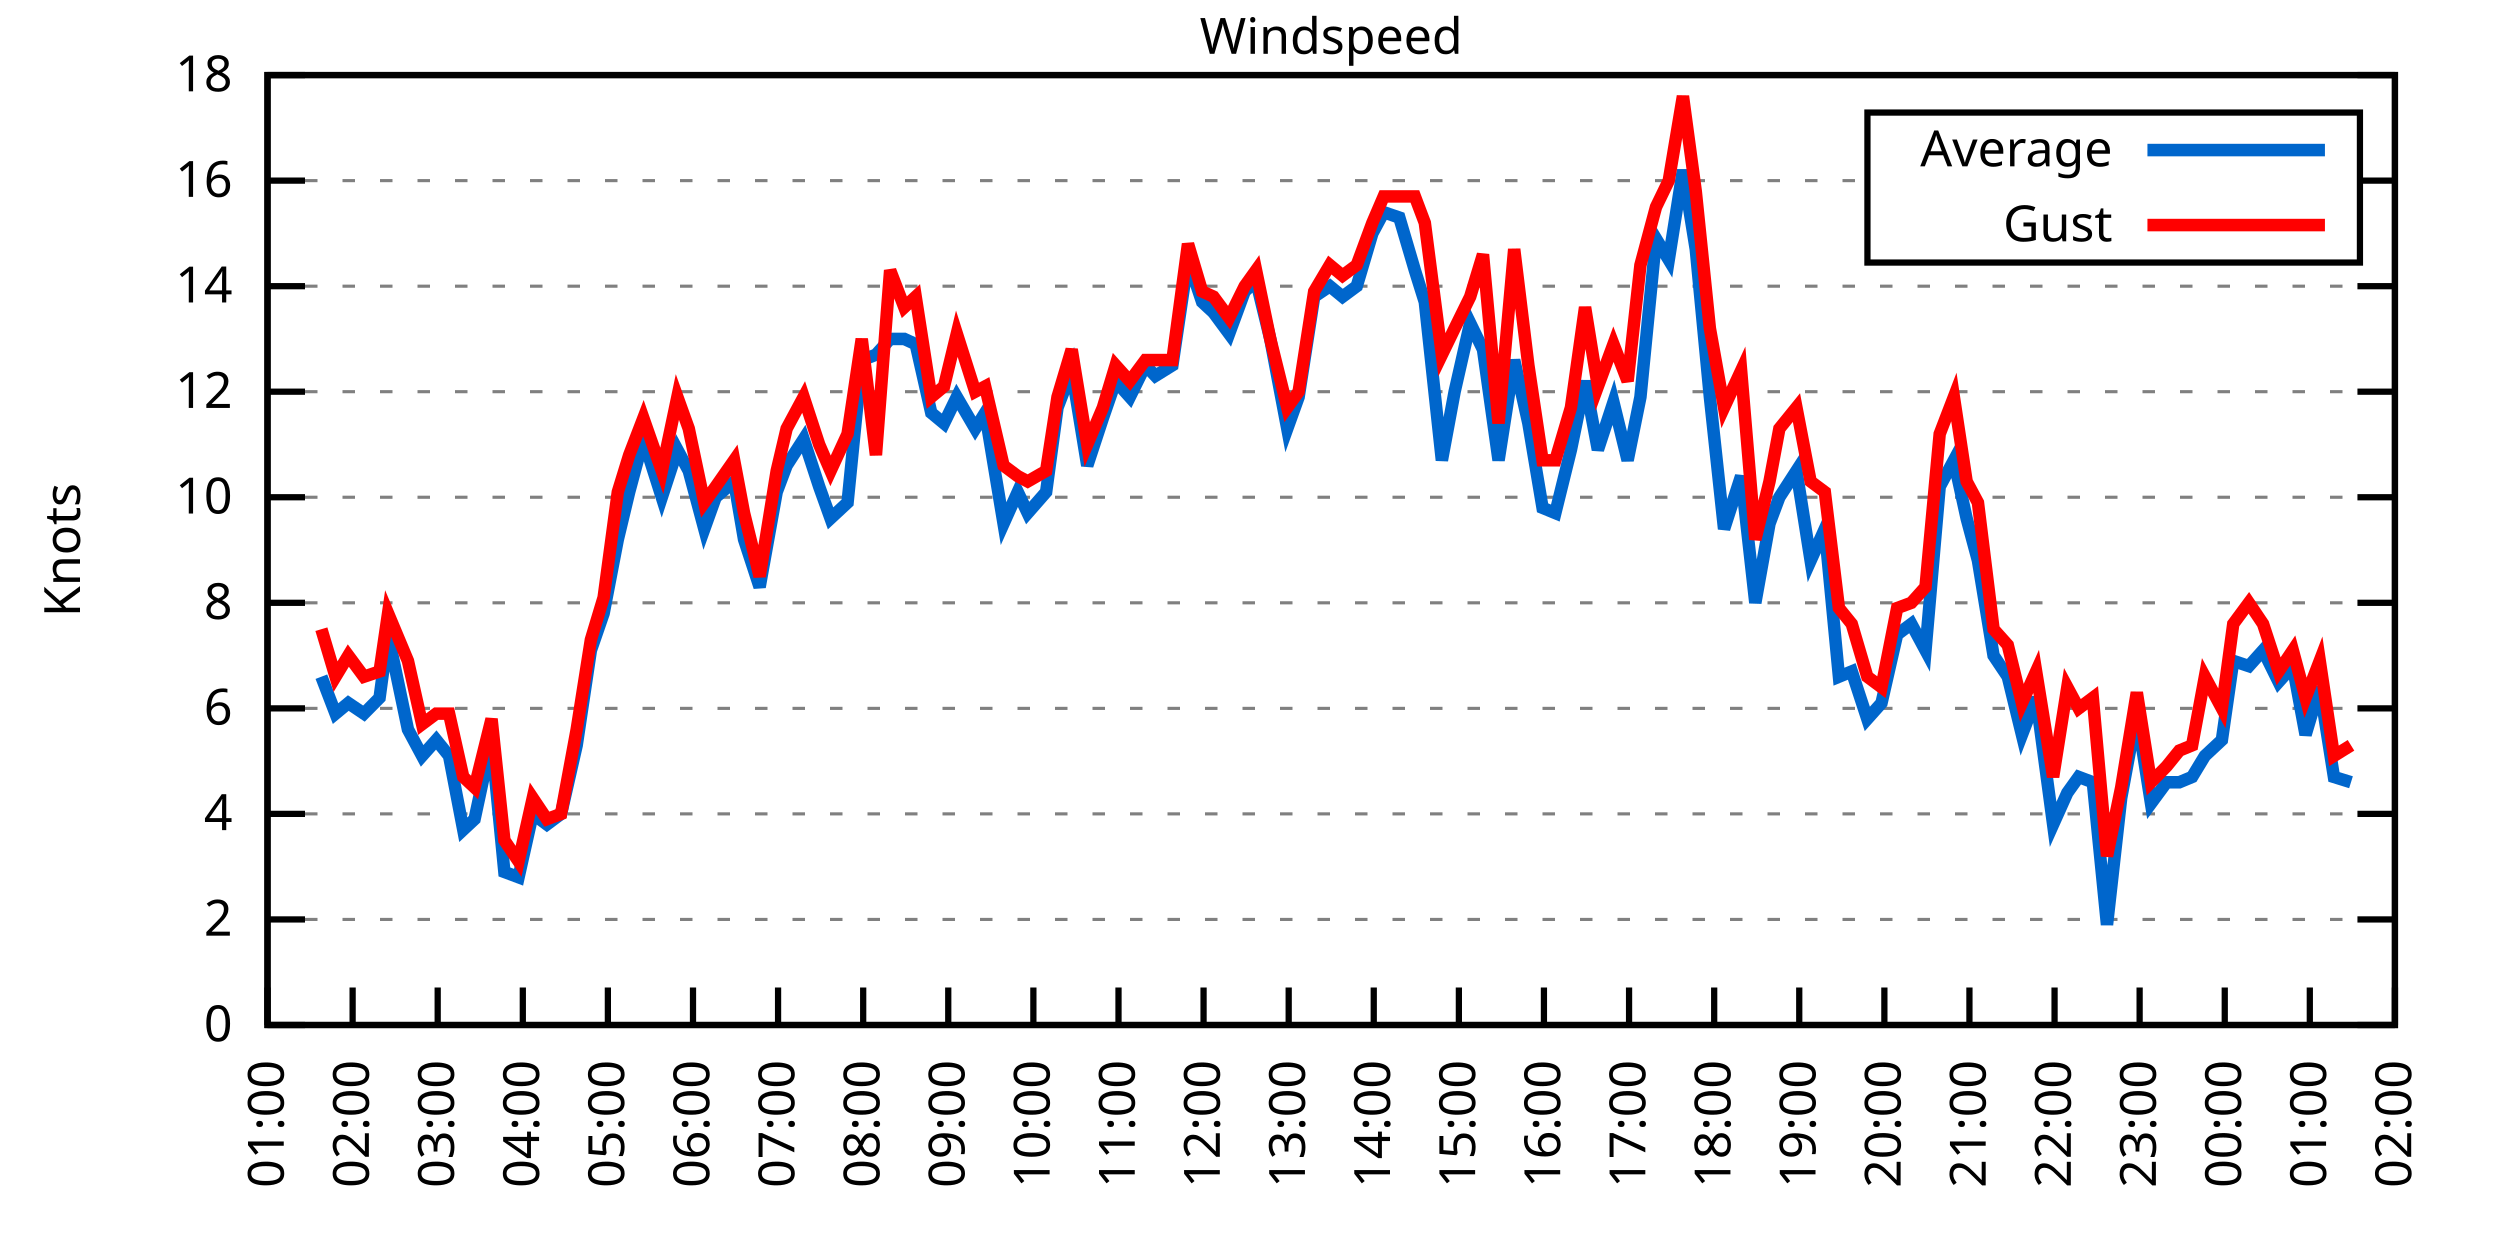
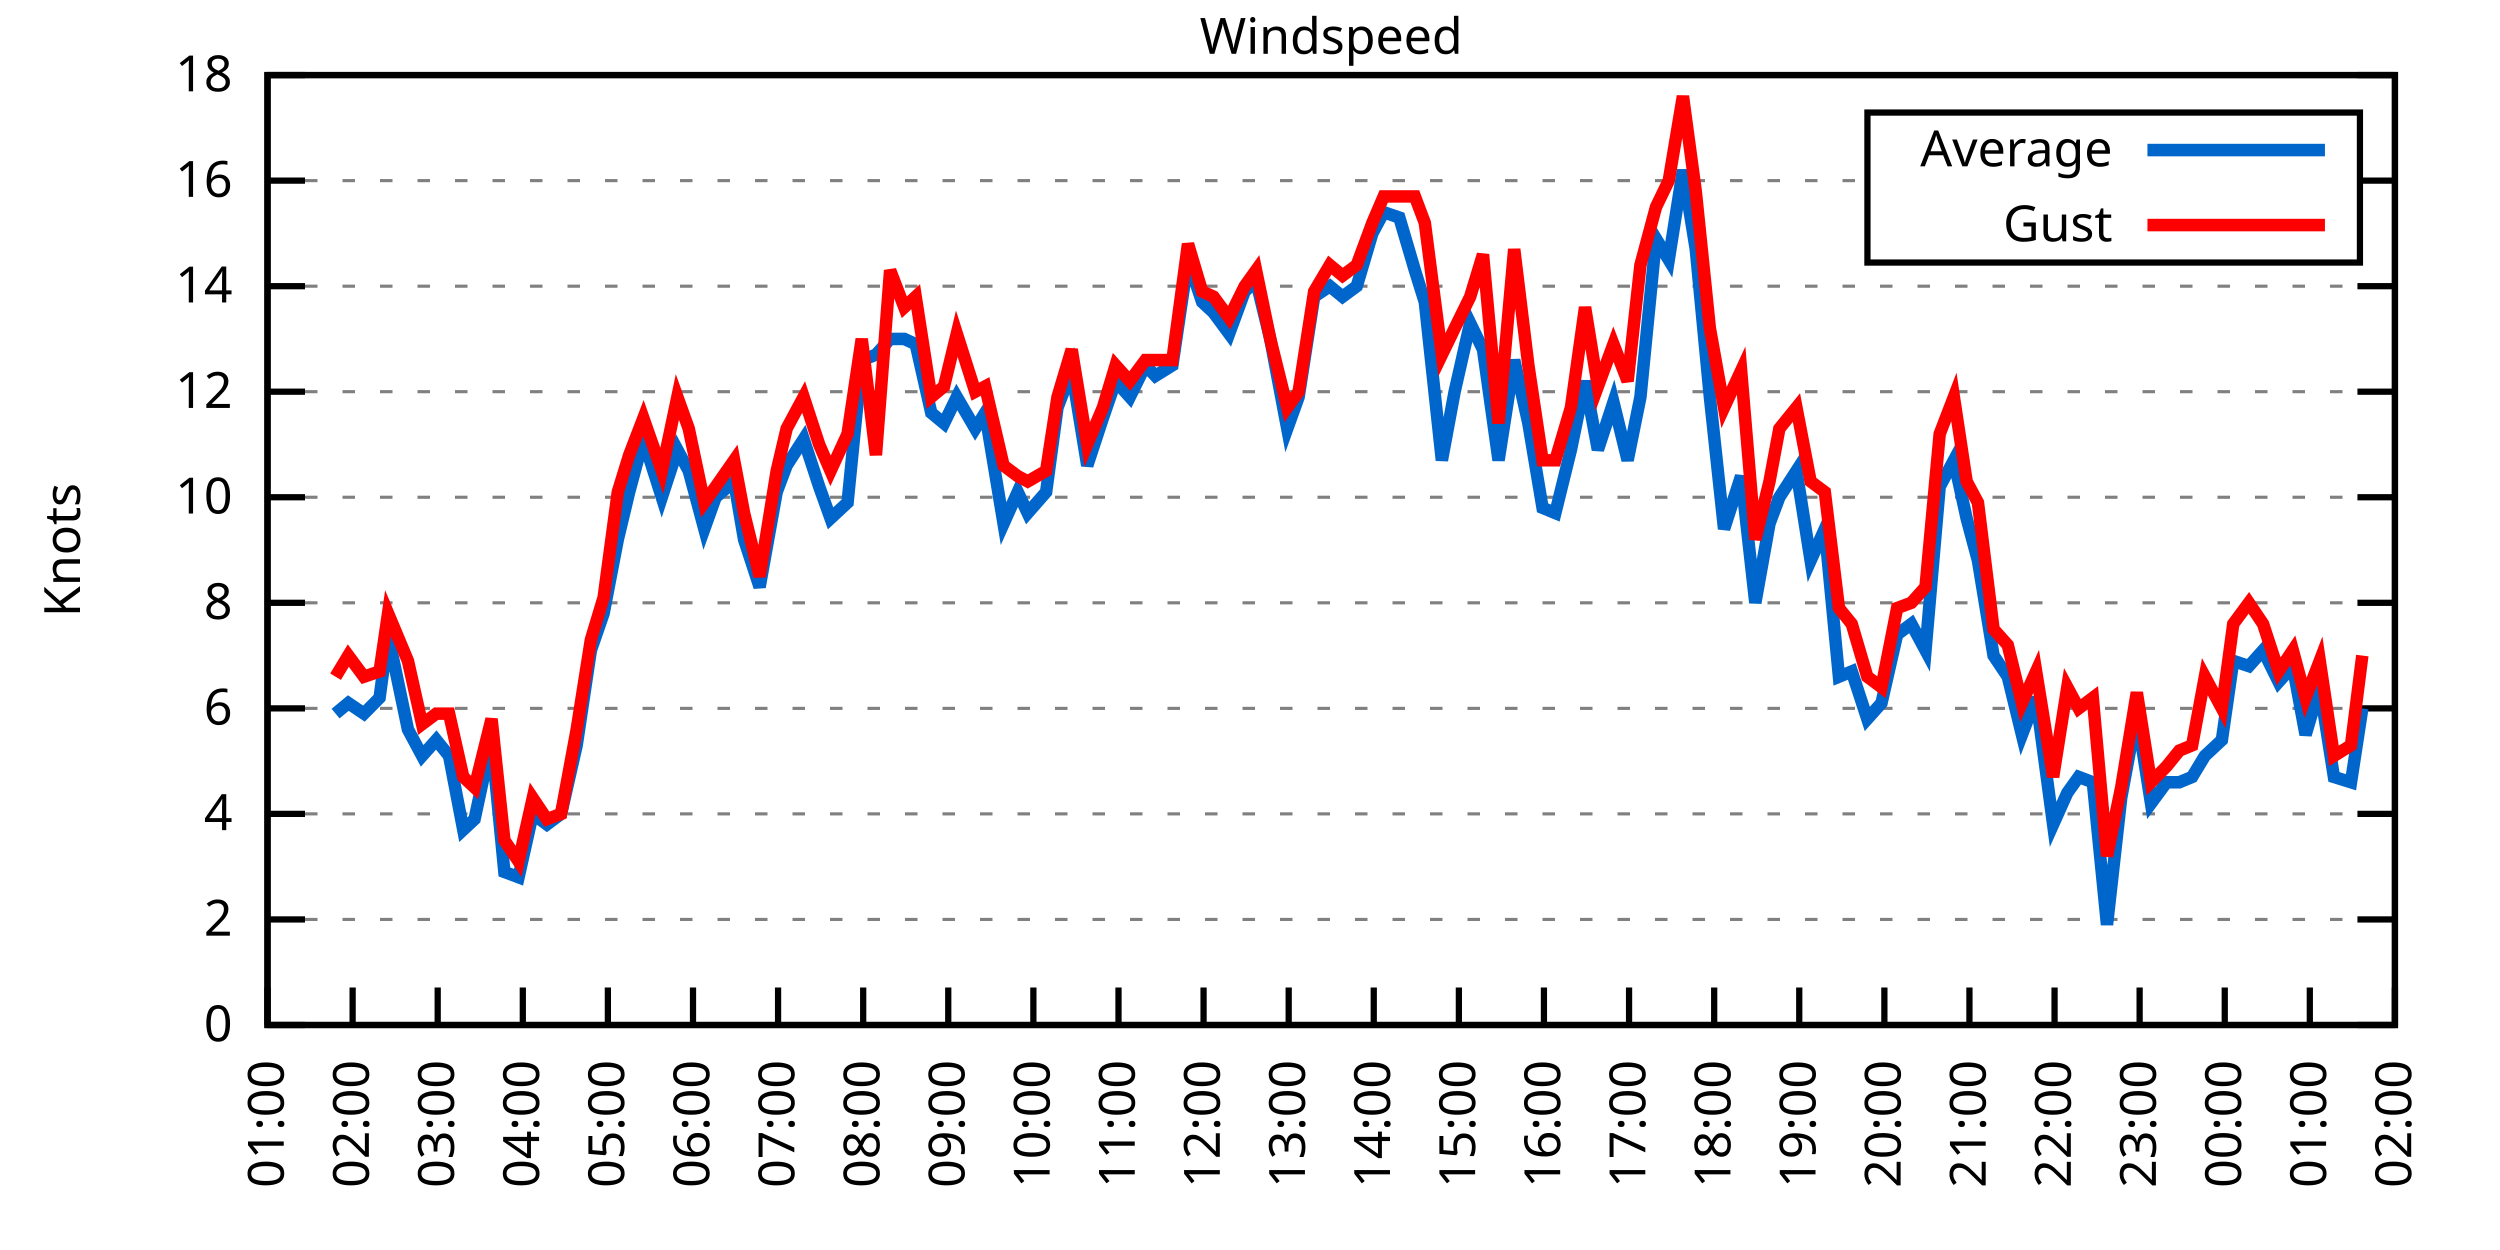
<svg xmlns="http://www.w3.org/2000/svg" xmlns:xlink="http://www.w3.org/1999/xlink" width="400" height="200" viewBox="0 0 400 200">
  <g id="gnuplot_canvas">
    <rect x="0" y="0" width="400" height="200" fill="none" />
    <defs>
      <circle id="gpDot" r="0.5" stroke-width="0.5" stroke="currentColor" />
      <path id="gpPt0" stroke-width="0.333" stroke="currentColor" d="M-1,0 h2 M0,-1 v2" />
      <path id="gpPt1" stroke-width="0.333" stroke="currentColor" d="M-1,-1 L1,1 M1,-1 L-1,1" />
      <path id="gpPt2" stroke-width="0.333" stroke="currentColor" d="M-1,0 L1,0 M0,-1 L0,1 M-1,-1 L1,1 M-1,1 L1,-1" />
      <rect id="gpPt3" stroke-width="0.333" stroke="currentColor" x="-1" y="-1" width="2" height="2" />
      <rect id="gpPt4" stroke-width="0.333" stroke="currentColor" fill="currentColor" x="-1" y="-1" width="2" height="2" />
      <circle id="gpPt5" stroke-width="0.333" stroke="currentColor" cx="0" cy="0" r="1" />
      <use xlink:href="#gpPt5" id="gpPt6" fill="currentColor" stroke="none" />
      <path id="gpPt7" stroke-width="0.333" stroke="currentColor" d="M0,-1.33 L-1.33,0.67 L1.33,0.67 z" />
      <use xlink:href="#gpPt7" id="gpPt8" fill="currentColor" stroke="none" />
      <use xlink:href="#gpPt7" id="gpPt9" stroke="currentColor" transform="rotate(180)" />
      <use xlink:href="#gpPt9" id="gpPt10" fill="currentColor" stroke="none" />
      <use xlink:href="#gpPt3" id="gpPt11" stroke="currentColor" transform="rotate(45)" />
      <use xlink:href="#gpPt11" id="gpPt12" fill="currentColor" stroke="none" />
      <path id="gpPt13" stroke-width="0.333" stroke="currentColor" d="M0,1.330 L1.265,0.411 L0.782,-1.067 L-0.782,-1.076 L-1.265,0.411 z" />
      <use xlink:href="#gpPt13" id="gpPt14" fill="currentColor" stroke="none" />
      <filter id="textbox" filterUnits="objectBoundingBox" x="0" y="0" height="1" width="1">
        <feFlood flood-color="white" flood-opacity="1" result="bgnd" />
        <feComposite in="SourceGraphic" in2="bgnd" operator="atop" />
      </filter>
      <filter id="greybox" filterUnits="objectBoundingBox" x="0" y="0" height="1" width="1">
        <feFlood flood-color="lightgrey" flood-opacity="1" result="grey" />
        <feComposite in="SourceGraphic" in2="grey" operator="atop" />
      </filter>
    </defs>
    <g fill="none" color="white" stroke="currentColor" stroke-width="1.00" stroke-linecap="butt" stroke-linejoin="miter">
</g>
    <g fill="none" color="black" stroke="currentColor" stroke-width="1.00" stroke-linecap="butt" stroke-linejoin="miter">
      <g stroke="none" shape-rendering="crispEdges">
        <polygon fill="rgb(255, 255, 255)" points="42.80,164.00 383.18,164.00 383.18,12.02 42.80,12.02 " />
      </g>
    </g>
    <g fill="none" color="black" stroke="currentColor" stroke-width="1.00" stroke-linecap="butt" stroke-linejoin="miter">
</g>
    <g fill="none" color="black" stroke="black" stroke-width="0.50" stroke-linecap="butt" stroke-linejoin="miter">
</g>
    <g fill="none" color="gray" stroke="currentColor" stroke-width="0.50" stroke-linecap="butt" stroke-linejoin="miter">
      <path stroke="gray" stroke-dasharray="2,4" class="gridline" d="M42.80,164.00 L383.19,164.00  " />
    </g>
    <g fill="none" color="gray" stroke="gray" stroke-width="1.00" stroke-linecap="butt" stroke-linejoin="miter">
</g>
    <g fill="none" color="black" stroke="currentColor" stroke-width="1.00" stroke-linecap="butt" stroke-linejoin="miter">
      <path stroke="black" d="M42.80,164.00 L48.80,164.00 M383.19,164.00 L377.19,164.00  " />
      <g transform="translate(37.20,166.60)" stroke="none" fill="black" font-family="Sans" font-size="8.00" text-anchor="end">
        <text>
          <tspan font-family="Sans"> 0</tspan>
        </text>
      </g>
    </g>
    <g fill="none" color="black" stroke="currentColor" stroke-width="1.00" stroke-linecap="butt" stroke-linejoin="miter">
</g>
    <g fill="none" color="black" stroke="black" stroke-width="0.50" stroke-linecap="butt" stroke-linejoin="miter">
</g>
    <g fill="none" color="gray" stroke="currentColor" stroke-width="0.50" stroke-linecap="butt" stroke-linejoin="miter">
      <path stroke="gray" stroke-dasharray="2,4" class="gridline" d="M42.80,147.11 L383.19,147.11  " />
    </g>
    <g fill="none" color="gray" stroke="gray" stroke-width="1.00" stroke-linecap="butt" stroke-linejoin="miter">
</g>
    <g fill="none" color="black" stroke="currentColor" stroke-width="1.00" stroke-linecap="butt" stroke-linejoin="miter">
      <path stroke="black" d="M42.80,147.11 L48.80,147.11 M383.19,147.11 L377.19,147.11  " />
      <g transform="translate(37.20,149.71)" stroke="none" fill="black" font-family="Sans" font-size="8.00" text-anchor="end">
        <text>
          <tspan font-family="Sans"> 2</tspan>
        </text>
      </g>
    </g>
    <g fill="none" color="black" stroke="currentColor" stroke-width="1.00" stroke-linecap="butt" stroke-linejoin="miter">
</g>
    <g fill="none" color="black" stroke="black" stroke-width="0.50" stroke-linecap="butt" stroke-linejoin="miter">
</g>
    <g fill="none" color="gray" stroke="currentColor" stroke-width="0.50" stroke-linecap="butt" stroke-linejoin="miter">
      <path stroke="gray" stroke-dasharray="2,4" class="gridline" d="M42.80,130.22 L383.19,130.22  " />
    </g>
    <g fill="none" color="gray" stroke="gray" stroke-width="1.00" stroke-linecap="butt" stroke-linejoin="miter">
</g>
    <g fill="none" color="black" stroke="currentColor" stroke-width="1.00" stroke-linecap="butt" stroke-linejoin="miter">
      <path stroke="black" d="M42.80,130.22 L48.80,130.22 M383.19,130.22 L377.19,130.22  " />
      <g transform="translate(37.20,132.82)" stroke="none" fill="black" font-family="Sans" font-size="8.00" text-anchor="end">
        <text>
          <tspan font-family="Sans"> 4</tspan>
        </text>
      </g>
    </g>
    <g fill="none" color="black" stroke="currentColor" stroke-width="1.00" stroke-linecap="butt" stroke-linejoin="miter">
</g>
    <g fill="none" color="black" stroke="black" stroke-width="0.50" stroke-linecap="butt" stroke-linejoin="miter">
</g>
    <g fill="none" color="gray" stroke="currentColor" stroke-width="0.50" stroke-linecap="butt" stroke-linejoin="miter">
      <path stroke="gray" stroke-dasharray="2,4" class="gridline" d="M42.80,113.34 L383.19,113.34  " />
    </g>
    <g fill="none" color="gray" stroke="gray" stroke-width="1.00" stroke-linecap="butt" stroke-linejoin="miter">
</g>
    <g fill="none" color="black" stroke="currentColor" stroke-width="1.00" stroke-linecap="butt" stroke-linejoin="miter">
      <path stroke="black" d="M42.80,113.34 L48.80,113.34 M383.19,113.34 L377.19,113.34  " />
      <g transform="translate(37.20,115.94)" stroke="none" fill="black" font-family="Sans" font-size="8.00" text-anchor="end">
        <text>
          <tspan font-family="Sans"> 6</tspan>
        </text>
      </g>
    </g>
    <g fill="none" color="black" stroke="currentColor" stroke-width="1.00" stroke-linecap="butt" stroke-linejoin="miter">
</g>
    <g fill="none" color="black" stroke="black" stroke-width="0.50" stroke-linecap="butt" stroke-linejoin="miter">
</g>
    <g fill="none" color="gray" stroke="currentColor" stroke-width="0.50" stroke-linecap="butt" stroke-linejoin="miter">
      <path stroke="gray" stroke-dasharray="2,4" class="gridline" d="M42.80,96.45 L383.19,96.45  " />
    </g>
    <g fill="none" color="gray" stroke="gray" stroke-width="1.00" stroke-linecap="butt" stroke-linejoin="miter">
</g>
    <g fill="none" color="black" stroke="currentColor" stroke-width="1.00" stroke-linecap="butt" stroke-linejoin="miter">
      <path stroke="black" d="M42.80,96.45 L48.80,96.45 M383.19,96.45 L377.19,96.45  " />
      <g transform="translate(37.20,99.05)" stroke="none" fill="black" font-family="Sans" font-size="8.00" text-anchor="end">
        <text>
          <tspan font-family="Sans"> 8</tspan>
        </text>
      </g>
    </g>
    <g fill="none" color="black" stroke="currentColor" stroke-width="1.00" stroke-linecap="butt" stroke-linejoin="miter">
</g>
    <g fill="none" color="black" stroke="black" stroke-width="0.50" stroke-linecap="butt" stroke-linejoin="miter">
</g>
    <g fill="none" color="gray" stroke="currentColor" stroke-width="0.50" stroke-linecap="butt" stroke-linejoin="miter">
      <path stroke="gray" stroke-dasharray="2,4" class="gridline" d="M42.80,79.56 L383.19,79.56  " />
    </g>
    <g fill="none" color="gray" stroke="gray" stroke-width="1.00" stroke-linecap="butt" stroke-linejoin="miter">
</g>
    <g fill="none" color="black" stroke="currentColor" stroke-width="1.00" stroke-linecap="butt" stroke-linejoin="miter">
      <path stroke="black" d="M42.80,79.56 L48.80,79.56 M383.19,79.56 L377.19,79.56  " />
      <g transform="translate(37.20,82.16)" stroke="none" fill="black" font-family="Sans" font-size="8.00" text-anchor="end">
        <text>
          <tspan font-family="Sans"> 10</tspan>
        </text>
      </g>
    </g>
    <g fill="none" color="black" stroke="currentColor" stroke-width="1.00" stroke-linecap="butt" stroke-linejoin="miter">
</g>
    <g fill="none" color="black" stroke="black" stroke-width="0.50" stroke-linecap="butt" stroke-linejoin="miter">
</g>
    <g fill="none" color="gray" stroke="currentColor" stroke-width="0.50" stroke-linecap="butt" stroke-linejoin="miter">
      <path stroke="gray" stroke-dasharray="2,4" class="gridline" d="M42.80,62.67 L383.19,62.67  " />
    </g>
    <g fill="none" color="gray" stroke="gray" stroke-width="1.00" stroke-linecap="butt" stroke-linejoin="miter">
</g>
    <g fill="none" color="black" stroke="currentColor" stroke-width="1.00" stroke-linecap="butt" stroke-linejoin="miter">
      <path stroke="black" d="M42.80,62.67 L48.80,62.67 M383.19,62.67 L377.19,62.67  " />
      <g transform="translate(37.20,65.27)" stroke="none" fill="black" font-family="Sans" font-size="8.00" text-anchor="end">
        <text>
          <tspan font-family="Sans"> 12</tspan>
        </text>
      </g>
    </g>
    <g fill="none" color="black" stroke="currentColor" stroke-width="1.00" stroke-linecap="butt" stroke-linejoin="miter">
</g>
    <g fill="none" color="black" stroke="black" stroke-width="0.50" stroke-linecap="butt" stroke-linejoin="miter">
</g>
    <g fill="none" color="gray" stroke="currentColor" stroke-width="0.50" stroke-linecap="butt" stroke-linejoin="miter">
      <path stroke="gray" stroke-dasharray="2,4" class="gridline" d="M42.80,45.79 L383.19,45.79  " />
    </g>
    <g fill="none" color="gray" stroke="gray" stroke-width="1.00" stroke-linecap="butt" stroke-linejoin="miter">
</g>
    <g fill="none" color="black" stroke="currentColor" stroke-width="1.00" stroke-linecap="butt" stroke-linejoin="miter">
      <path stroke="black" d="M42.80,45.79 L48.80,45.79 M383.19,45.79 L377.19,45.79  " />
      <g transform="translate(37.20,48.39)" stroke="none" fill="black" font-family="Sans" font-size="8.00" text-anchor="end">
        <text>
          <tspan font-family="Sans"> 14</tspan>
        </text>
      </g>
    </g>
    <g fill="none" color="black" stroke="currentColor" stroke-width="1.00" stroke-linecap="butt" stroke-linejoin="miter">
</g>
    <g fill="none" color="black" stroke="black" stroke-width="0.50" stroke-linecap="butt" stroke-linejoin="miter">
</g>
    <g fill="none" color="gray" stroke="currentColor" stroke-width="0.50" stroke-linecap="butt" stroke-linejoin="miter">
      <path stroke="gray" stroke-dasharray="2,4" class="gridline" d="M42.80,28.90 L298.79,28.90 M377.59,28.90 L383.19,28.90  " />
    </g>
    <g fill="none" color="gray" stroke="gray" stroke-width="1.00" stroke-linecap="butt" stroke-linejoin="miter">
</g>
    <g fill="none" color="black" stroke="currentColor" stroke-width="1.00" stroke-linecap="butt" stroke-linejoin="miter">
      <path stroke="black" d="M42.80,28.90 L48.80,28.90 M383.19,28.90 L377.19,28.90  " />
      <g transform="translate(37.20,31.50)" stroke="none" fill="black" font-family="Sans" font-size="8.00" text-anchor="end">
        <text>
          <tspan font-family="Sans"> 16</tspan>
        </text>
      </g>
    </g>
    <g fill="none" color="black" stroke="currentColor" stroke-width="1.00" stroke-linecap="butt" stroke-linejoin="miter">
</g>
    <g fill="none" color="black" stroke="black" stroke-width="0.50" stroke-linecap="butt" stroke-linejoin="miter">
</g>
    <g fill="none" color="gray" stroke="currentColor" stroke-width="0.50" stroke-linecap="butt" stroke-linejoin="miter">
      <path stroke="gray" stroke-dasharray="2,4" class="gridline" d="M42.80,12.01 L383.19,12.01  " />
    </g>
    <g fill="none" color="gray" stroke="gray" stroke-width="1.00" stroke-linecap="butt" stroke-linejoin="miter">
</g>
    <g fill="none" color="black" stroke="currentColor" stroke-width="1.00" stroke-linecap="butt" stroke-linejoin="miter">
      <path stroke="black" d="M42.80,12.01 L48.80,12.01 M383.19,12.01 L377.19,12.01  " />
      <g transform="translate(37.20,14.61)" stroke="none" fill="black" font-family="Sans" font-size="8.00" text-anchor="end">
        <text>
          <tspan font-family="Sans"> 18</tspan>
        </text>
      </g>
    </g>
    <g fill="none" color="black" stroke="currentColor" stroke-width="1.00" stroke-linecap="butt" stroke-linejoin="miter">
      <path stroke="black" d="M42.80,164.00 L42.80,158.00  " />
      <g transform="translate(45.40,169.60) rotate(270.00)" stroke="none" fill="black" font-family="Sans" font-size="8.00" text-anchor="end">
        <text>
          <tspan font-family="Sans">01:00</tspan>
        </text>
      </g>
    </g>
    <g fill="none" color="black" stroke="currentColor" stroke-width="1.00" stroke-linecap="butt" stroke-linejoin="miter">
      <path stroke="black" d="M56.42,164.00 L56.42,158.00  " />
      <g transform="translate(59.02,169.60) rotate(270.00)" stroke="none" fill="black" font-family="Sans" font-size="8.00" text-anchor="end">
        <text>
          <tspan font-family="Sans">02:00</tspan>
        </text>
      </g>
    </g>
    <g fill="none" color="black" stroke="currentColor" stroke-width="1.00" stroke-linecap="butt" stroke-linejoin="miter">
      <path stroke="black" d="M70.03,164.00 L70.03,158.00  " />
      <g transform="translate(72.63,169.60) rotate(270.00)" stroke="none" fill="black" font-family="Sans" font-size="8.00" text-anchor="end">
        <text>
          <tspan font-family="Sans">03:00</tspan>
        </text>
      </g>
    </g>
    <g fill="none" color="black" stroke="currentColor" stroke-width="1.00" stroke-linecap="butt" stroke-linejoin="miter">
      <path stroke="black" d="M83.65,164.00 L83.65,158.00  " />
      <g transform="translate(86.25,169.60) rotate(270.00)" stroke="none" fill="black" font-family="Sans" font-size="8.00" text-anchor="end">
        <text>
          <tspan font-family="Sans">04:00</tspan>
        </text>
      </g>
    </g>
    <g fill="none" color="black" stroke="currentColor" stroke-width="1.00" stroke-linecap="butt" stroke-linejoin="miter">
      <path stroke="black" d="M97.26,164.00 L97.26,158.00  " />
      <g transform="translate(99.86,169.60) rotate(270.00)" stroke="none" fill="black" font-family="Sans" font-size="8.00" text-anchor="end">
        <text>
          <tspan font-family="Sans">05:00</tspan>
        </text>
      </g>
    </g>
    <g fill="none" color="black" stroke="currentColor" stroke-width="1.00" stroke-linecap="butt" stroke-linejoin="miter">
      <path stroke="black" d="M110.88,164.00 L110.88,158.00  " />
      <g transform="translate(113.48,169.60) rotate(270.00)" stroke="none" fill="black" font-family="Sans" font-size="8.00" text-anchor="end">
        <text>
          <tspan font-family="Sans">06:00</tspan>
        </text>
      </g>
    </g>
    <g fill="none" color="black" stroke="currentColor" stroke-width="1.00" stroke-linecap="butt" stroke-linejoin="miter">
      <path stroke="black" d="M124.49,164.00 L124.49,158.00  " />
      <g transform="translate(127.09,169.60) rotate(270.00)" stroke="none" fill="black" font-family="Sans" font-size="8.00" text-anchor="end">
        <text>
          <tspan font-family="Sans">07:00</tspan>
        </text>
      </g>
    </g>
    <g fill="none" color="black" stroke="currentColor" stroke-width="1.00" stroke-linecap="butt" stroke-linejoin="miter">
      <path stroke="black" d="M138.11,164.00 L138.11,158.00  " />
      <g transform="translate(140.71,169.60) rotate(270.00)" stroke="none" fill="black" font-family="Sans" font-size="8.00" text-anchor="end">
        <text>
          <tspan font-family="Sans">08:00</tspan>
        </text>
      </g>
    </g>
    <g fill="none" color="black" stroke="currentColor" stroke-width="1.00" stroke-linecap="butt" stroke-linejoin="miter">
      <path stroke="black" d="M151.72,164.00 L151.72,158.00  " />
      <g transform="translate(154.32,169.60) rotate(270.00)" stroke="none" fill="black" font-family="Sans" font-size="8.00" text-anchor="end">
        <text>
          <tspan font-family="Sans">09:00</tspan>
        </text>
      </g>
    </g>
    <g fill="none" color="black" stroke="currentColor" stroke-width="1.00" stroke-linecap="butt" stroke-linejoin="miter">
      <path stroke="black" d="M165.34,164.00 L165.34,158.00  " />
      <g transform="translate(167.94,169.60) rotate(270.00)" stroke="none" fill="black" font-family="Sans" font-size="8.00" text-anchor="end">
        <text>
          <tspan font-family="Sans">10:00</tspan>
        </text>
      </g>
    </g>
    <g fill="none" color="black" stroke="currentColor" stroke-width="1.00" stroke-linecap="butt" stroke-linejoin="miter">
      <path stroke="black" d="M178.96,164.00 L178.96,158.00  " />
      <g transform="translate(181.56,169.60) rotate(270.00)" stroke="none" fill="black" font-family="Sans" font-size="8.00" text-anchor="end">
        <text>
          <tspan font-family="Sans">11:00</tspan>
        </text>
      </g>
    </g>
    <g fill="none" color="black" stroke="currentColor" stroke-width="1.00" stroke-linecap="butt" stroke-linejoin="miter">
      <path stroke="black" d="M192.57,164.00 L192.57,158.00  " />
      <g transform="translate(195.17,169.60) rotate(270.00)" stroke="none" fill="black" font-family="Sans" font-size="8.00" text-anchor="end">
        <text>
          <tspan font-family="Sans">12:00</tspan>
        </text>
      </g>
    </g>
    <g fill="none" color="black" stroke="currentColor" stroke-width="1.00" stroke-linecap="butt" stroke-linejoin="miter">
      <path stroke="black" d="M206.19,164.00 L206.19,158.00  " />
      <g transform="translate(208.79,169.60) rotate(270.00)" stroke="none" fill="black" font-family="Sans" font-size="8.00" text-anchor="end">
        <text>
          <tspan font-family="Sans">13:00</tspan>
        </text>
      </g>
    </g>
    <g fill="none" color="black" stroke="currentColor" stroke-width="1.00" stroke-linecap="butt" stroke-linejoin="miter">
      <path stroke="black" d="M219.80,164.00 L219.80,158.00  " />
      <g transform="translate(222.40,169.60) rotate(270.00)" stroke="none" fill="black" font-family="Sans" font-size="8.00" text-anchor="end">
        <text>
          <tspan font-family="Sans">14:00</tspan>
        </text>
      </g>
    </g>
    <g fill="none" color="black" stroke="currentColor" stroke-width="1.00" stroke-linecap="butt" stroke-linejoin="miter">
      <path stroke="black" d="M233.42,164.00 L233.42,158.00  " />
      <g transform="translate(236.02,169.60) rotate(270.00)" stroke="none" fill="black" font-family="Sans" font-size="8.00" text-anchor="end">
        <text>
          <tspan font-family="Sans">15:00</tspan>
        </text>
      </g>
    </g>
    <g fill="none" color="black" stroke="currentColor" stroke-width="1.00" stroke-linecap="butt" stroke-linejoin="miter">
      <path stroke="black" d="M247.03,164.00 L247.03,158.00  " />
      <g transform="translate(249.63,169.60) rotate(270.00)" stroke="none" fill="black" font-family="Sans" font-size="8.00" text-anchor="end">
        <text>
          <tspan font-family="Sans">16:00</tspan>
        </text>
      </g>
    </g>
    <g fill="none" color="black" stroke="currentColor" stroke-width="1.00" stroke-linecap="butt" stroke-linejoin="miter">
      <path stroke="black" d="M260.65,164.00 L260.65,158.00  " />
      <g transform="translate(263.25,169.60) rotate(270.00)" stroke="none" fill="black" font-family="Sans" font-size="8.00" text-anchor="end">
        <text>
          <tspan font-family="Sans">17:00</tspan>
        </text>
      </g>
    </g>
    <g fill="none" color="black" stroke="currentColor" stroke-width="1.00" stroke-linecap="butt" stroke-linejoin="miter">
      <path stroke="black" d="M274.27,164.00 L274.27,158.00  " />
      <g transform="translate(276.87,169.60) rotate(270.00)" stroke="none" fill="black" font-family="Sans" font-size="8.00" text-anchor="end">
        <text>
          <tspan font-family="Sans">18:00</tspan>
        </text>
      </g>
    </g>
    <g fill="none" color="black" stroke="currentColor" stroke-width="1.00" stroke-linecap="butt" stroke-linejoin="miter">
      <path stroke="black" d="M287.88,164.00 L287.88,158.00  " />
      <g transform="translate(290.48,169.60) rotate(270.00)" stroke="none" fill="black" font-family="Sans" font-size="8.00" text-anchor="end">
        <text>
          <tspan font-family="Sans">19:00</tspan>
        </text>
      </g>
    </g>
    <g fill="none" color="black" stroke="currentColor" stroke-width="1.00" stroke-linecap="butt" stroke-linejoin="miter">
      <path stroke="black" d="M301.50,164.00 L301.50,158.00  " />
      <g transform="translate(304.10,169.60) rotate(270.00)" stroke="none" fill="black" font-family="Sans" font-size="8.00" text-anchor="end">
        <text>
          <tspan font-family="Sans">20:00</tspan>
        </text>
      </g>
    </g>
    <g fill="none" color="black" stroke="currentColor" stroke-width="1.00" stroke-linecap="butt" stroke-linejoin="miter">
      <path stroke="black" d="M315.11,164.00 L315.11,158.00  " />
      <g transform="translate(317.71,169.60) rotate(270.00)" stroke="none" fill="black" font-family="Sans" font-size="8.00" text-anchor="end">
        <text>
          <tspan font-family="Sans">21:00</tspan>
        </text>
      </g>
    </g>
    <g fill="none" color="black" stroke="currentColor" stroke-width="1.00" stroke-linecap="butt" stroke-linejoin="miter">
      <path stroke="black" d="M328.73,164.00 L328.73,158.00  " />
      <g transform="translate(331.33,169.60) rotate(270.00)" stroke="none" fill="black" font-family="Sans" font-size="8.00" text-anchor="end">
        <text>
          <tspan font-family="Sans">22:00</tspan>
        </text>
      </g>
    </g>
    <g fill="none" color="black" stroke="currentColor" stroke-width="1.00" stroke-linecap="butt" stroke-linejoin="miter">
      <path stroke="black" d="M342.34,164.00 L342.34,158.00  " />
      <g transform="translate(344.94,169.60) rotate(270.00)" stroke="none" fill="black" font-family="Sans" font-size="8.00" text-anchor="end">
        <text>
          <tspan font-family="Sans">23:00</tspan>
        </text>
      </g>
    </g>
    <g fill="none" color="black" stroke="currentColor" stroke-width="1.00" stroke-linecap="butt" stroke-linejoin="miter">
      <path stroke="black" d="M355.96,164.00 L355.96,158.00  " />
      <g transform="translate(358.56,169.60) rotate(270.00)" stroke="none" fill="black" font-family="Sans" font-size="8.00" text-anchor="end">
        <text>
          <tspan font-family="Sans">00:00</tspan>
        </text>
      </g>
    </g>
    <g fill="none" color="black" stroke="currentColor" stroke-width="1.00" stroke-linecap="butt" stroke-linejoin="miter">
      <path stroke="black" d="M369.57,164.00 L369.57,158.00  " />
      <g transform="translate(372.17,169.60) rotate(270.00)" stroke="none" fill="black" font-family="Sans" font-size="8.00" text-anchor="end">
        <text>
          <tspan font-family="Sans">01:00</tspan>
        </text>
      </g>
    </g>
    <g fill="none" color="black" stroke="currentColor" stroke-width="1.00" stroke-linecap="butt" stroke-linejoin="miter">
      <path stroke="black" d="M383.19,164.00 L383.19,158.00  " />
      <g transform="translate(385.79,169.60) rotate(270.00)" stroke="none" fill="black" font-family="Sans" font-size="8.00" text-anchor="end">
        <text>
          <tspan font-family="Sans">02:00</tspan>
        </text>
      </g>
    </g>
    <g fill="none" color="black" stroke="currentColor" stroke-width="1.00" stroke-linecap="butt" stroke-linejoin="miter">
</g>
    <g fill="none" color="black" stroke="currentColor" stroke-width="1.00" stroke-linecap="butt" stroke-linejoin="miter">
      <path stroke="black" d="M42.80,12.01 L42.80,164.00 L383.19,164.00 L383.19,12.01 L42.80,12.01 Z  " />
    </g>
    <g fill="none" color="black" stroke="currentColor" stroke-width="1.00" stroke-linecap="butt" stroke-linejoin="miter">
</g>
    <g fill="none" color="black" stroke="currentColor" stroke-width="1.00" stroke-linecap="butt" stroke-linejoin="miter">
      <path stroke="black" d="M298.79,42.01 L298.79,18.01 L377.59,18.01 L377.59,42.01 L298.79,42.01 Z  " />
    </g>
    <g id="Windspeed_plot_1">
      <g fill="none" color="white" stroke="black" stroke-width="2.00" stroke-linecap="butt" stroke-linejoin="miter">
</g>
      <g fill="none" color="black" stroke="currentColor" stroke-width="2.00" stroke-linecap="butt" stroke-linejoin="miter">
        <g transform="translate(337.99,26.61)" stroke="none" fill="black" font-family="Sans" font-size="8.00" text-anchor="end">
          <text>
            <tspan font-family="Sans">Average</tspan>
          </text>
        </g>
      </g>
      <g fill="none" color="black" stroke="currentColor" stroke-width="2.00" stroke-linecap="butt" stroke-linejoin="miter">
-         <path stroke="rgb(  0, 102, 204)" d="M343.59,24.01 L371.99,24.01 M51.42,108.27 L53.69,114.18 L55.73,112.49 L58.23,114.18 L60.73,111.65 L62.09,101.52   L65.27,116.71 L67.54,120.94 L69.80,118.40 L71.85,120.94 L74.12,132.76 L75.93,131.07 L78.65,118.40 L80.70,139.51   L82.97,140.36 L85.24,130.22 L87.50,131.91 L89.77,130.22 L92.27,119.25 L94.54,104.05 L96.58,98.14 L98.85,86.32   L100.67,78.72 L102.94,70.27 L105.89,79.56 L108.38,71.96 L110.20,75.34 L112.69,84.63 L114.51,79.56 L117.46,77.03   L119.05,86.32 L121.54,93.92 L124.27,78.72 L125.86,74.49 L128.58,70.27 L131.07,77.87 L132.89,82.94 L135.61,80.41   L137.88,57.61 L140.15,56.76 L142.42,54.23 L144.69,54.23 L146.51,55.07 L149.00,66.05 L151.04,67.74 L153.09,63.52   L156.04,68.58 L157.62,66.05 L160.57,83.78 L162.84,78.72 L164.43,82.09 L167.38,78.72 L169.20,65.21 L171.47,59.30   L173.96,74.49 L176.46,66.90 L178.50,60.98 L180.77,63.52 L183.27,58.45 L184.86,60.14 L187.58,58.45 L190.08,41.56   L192.34,48.32 L194.16,50.01 L196.66,53.39 L199.15,46.63 L200.97,44.94 L203.24,54.23 L205.96,68.58 L207.78,63.52   L210.27,47.47 L212.77,45.79 L214.81,47.47 L217.08,45.79 L219.58,37.34 L221.39,33.96 L223.89,34.81 L226.38,43.25   L227.97,48.32 L230.70,73.65 L232.74,62.67 L235.23,51.70 L237.28,55.92 L239.77,73.65 L242.27,57.61 L244.54,67.74   L246.81,81.25 L248.85,82.09 L251.35,71.96 L253.61,60.98 L255.66,71.96 L258.15,64.36 L260.42,73.65 L262.47,63.52   L264.96,38.19 L267.00,41.56 L269.27,27.21 L271.32,39.87 L273.58,63.52 L275.85,84.63 L278.58,76.18 L280.85,96.45   L283.12,83.78 L284.70,79.56 L287.43,75.34 L289.70,89.69 L291.97,84.63 L294.23,108.27 L296.28,107.43 L298.77,115.03   L301.04,112.49 L303.54,101.52 L305.81,99.83 L308.08,104.05 L310.35,77.87 L312.62,73.65 L314.66,82.94 L316.47,89.69   L318.97,104.89 L321.24,108.27 L323.51,117.56 L325.78,111.65 L328.50,131.91 L330.77,126.85 L332.59,124.31 L334.85,125.16   L337.12,147.96 L339.39,127.69 L341.89,114.18 L344.16,128.54 L346.65,125.16 L348.70,125.16 L350.74,124.31 L352.78,120.94   L355.50,118.40 L357.32,105.74 L359.82,106.58 L362.09,104.05 L364.58,109.11 L366.85,106.58 L368.89,117.56 L371.16,109.96   L373.43,124.31 L376.16,125.16  " />
+         <path stroke="rgb(  0, 102, 204)" d="M343.59,24.01 L371.99,24.01 M53.69,114.18 L55.73,112.49 L58.23,114.18 L60.73,111.65 L62.09,101.52 L65.27,116.71   L67.54,120.94 L69.80,118.40 L71.85,120.94 L74.12,132.76 L75.93,131.07 L78.65,118.40 L80.70,139.51 L82.97,140.36   L85.24,130.22 L87.50,131.91 L89.77,130.22 L92.27,119.25 L94.54,104.05 L96.58,98.14 L98.85,86.32 L100.67,78.72   L102.94,70.27 L105.89,79.56 L108.38,71.96 L110.20,75.34 L112.69,84.63 L114.51,79.56 L117.46,77.03 L119.05,86.32   L121.54,93.92 L124.27,78.72 L125.86,74.49 L128.58,70.27 L131.07,77.87 L132.89,82.94 L135.61,80.41 L137.88,57.61   L140.15,56.76 L142.42,54.23 L144.69,54.23 L146.51,55.07 L149.00,66.05 L151.04,67.74 L153.09,63.52 L156.04,68.58   L157.62,66.05 L160.57,83.78 L162.84,78.72 L164.43,82.09 L167.38,78.72 L169.20,65.21 L171.47,59.30 L173.96,74.49   L176.46,66.90 L178.50,60.98 L180.77,63.52 L183.27,58.45 L184.86,60.14 L187.58,58.45 L190.08,41.56 L192.34,48.32   L194.16,50.01 L196.66,53.39 L199.15,46.63 L200.97,44.94 L203.24,54.23 L205.96,68.58 L207.78,63.52 L210.27,47.47   L212.77,45.79 L214.81,47.47 L217.08,45.79 L219.58,37.34 L221.39,33.96 L223.89,34.81 L226.38,43.25 L227.97,48.32   L230.70,73.65 L232.74,62.67 L235.23,51.70 L237.28,55.92 L239.77,73.65 L242.27,57.61 L244.54,67.74 L246.81,81.25   L248.85,82.09 L251.35,71.96 L253.61,60.98 L255.66,71.96 L258.15,64.36 L260.42,73.65 L262.47,63.52 L264.96,38.19   L267.00,41.56 L269.27,27.21 L271.32,39.87 L273.58,63.52 L275.85,84.63 L278.58,76.18 L280.85,96.45 L283.12,83.78   L284.70,79.56 L287.43,75.34 L289.70,89.69 L291.97,84.63 L294.23,108.27 L296.28,107.43 L298.77,115.03 L301.04,112.49   L303.54,101.52 L305.81,99.83 L308.08,104.05 L310.35,77.87 L312.62,73.65 L314.66,82.94 L316.47,89.69 L318.97,104.89   L321.24,108.27 L323.51,117.56 L325.78,111.65 L328.50,131.91 L330.77,126.85 L332.59,124.31 L334.85,125.16 L337.12,147.96   L339.39,127.69 L341.89,114.18 L344.16,128.54 L346.65,125.16 L348.70,125.16 L350.74,124.31 L352.78,120.94 L355.50,118.40   L357.32,105.74 L359.82,106.58 L362.09,104.05 L364.58,109.11 L366.85,106.58 L368.89,117.56 L371.16,109.96 L373.43,124.31   L376.16,125.16 L377.97,113.34  " />
      </g>
    </g>
    <g id="Windspeed_plot_2">
      <g fill="none" color="black" stroke="currentColor" stroke-width="2.00" stroke-linecap="butt" stroke-linejoin="miter">
        <g transform="translate(337.99,38.61)" stroke="none" fill="black" font-family="Sans" font-size="8.00" text-anchor="end">
          <text>
            <tspan font-family="Sans">Gust</tspan>
          </text>
        </g>
      </g>
      <g fill="none" color="black" stroke="currentColor" stroke-width="2.00" stroke-linecap="butt" stroke-linejoin="miter">
-         <path stroke="rgb(255,   0,   0)" d="M343.59,36.01 L371.99,36.01 M51.42,100.67 L53.69,108.27 L55.73,104.89 L58.23,108.27 L60.73,107.43 L62.09,98.14   L65.27,105.74 L67.54,115.87 L69.80,114.18 L71.85,114.18 L74.12,124.31 L75.93,126.00 L78.65,115.03 L80.70,134.45   L82.97,137.82 L85.24,127.69 L87.50,131.07 L89.77,130.22 L92.27,116.71 L94.54,102.36 L96.58,95.60 L98.85,78.72   L100.67,72.81 L102.94,66.90 L105.89,75.34 L108.38,63.52 L110.20,68.58 L112.69,80.41 L114.51,77.87 L117.46,73.65   L119.05,82.09 L121.54,92.23 L124.27,75.34 L125.86,68.58 L128.58,63.52 L131.07,71.12 L132.89,75.34 L135.61,69.43   L137.88,54.23 L140.15,72.81 L142.42,43.25 L144.69,49.16 L146.51,47.47 L149.00,63.52 L151.04,61.83 L153.09,53.39   L156.04,62.67 L157.62,61.83 L160.57,74.49 L162.84,76.18 L164.43,77.03 L167.38,75.34 L169.20,63.52 L171.47,55.92   L173.96,71.12 L176.46,65.21 L178.50,58.45 L180.77,60.98 L183.27,57.61 L184.86,57.61 L187.58,57.61 L190.08,39.03   L192.34,46.63 L194.16,47.47 L196.66,50.85 L199.15,45.79 L200.97,43.25 L203.24,54.23 L205.96,65.21 L207.78,62.67   L210.27,46.63 L212.77,42.41 L214.81,44.10 L217.08,42.41 L219.58,35.65 L221.39,31.43 L223.89,31.43 L226.38,31.43   L227.97,35.65 L230.70,56.76 L232.74,52.54 L235.23,47.47 L237.28,40.72 L239.77,67.74 L242.27,39.87 L244.54,58.45   L246.81,73.65 L248.85,73.65 L251.35,65.21 L253.61,49.16 L255.66,61.83 L258.15,55.07 L260.42,60.98 L262.47,42.41   L264.96,33.12 L267.00,28.90 L269.27,15.39 L271.32,30.59 L273.58,52.54 L275.85,65.21 L278.58,59.30 L280.85,86.32   L283.12,77.03 L284.70,68.58 L287.43,65.21 L289.70,77.03 L291.97,78.72 L294.23,97.29 L296.28,99.83 L298.77,108.27   L301.04,109.96 L303.54,97.29 L305.81,96.45 L308.08,93.92 L310.35,69.43 L312.62,63.52 L314.66,77.03 L316.47,80.41   L318.97,100.67 L321.24,103.20 L323.51,112.49 L325.78,107.43 L328.50,124.31 L330.77,109.96 L332.59,113.34 L334.85,111.65   L337.12,136.98 L339.39,126.00 L341.89,110.80 L344.16,125.16 L346.65,122.62 L348.70,120.09 L350.74,119.25 L352.78,108.27   L355.50,113.34 L357.32,99.83 L359.82,96.45 L362.09,99.83 L364.58,107.43 L366.85,104.05 L368.89,111.65 L371.16,105.74   L373.43,120.94 L376.16,119.25  " />
+         <path stroke="rgb(255,   0,   0)" d="M343.59,36.01 L371.99,36.01 M53.69,108.27 L55.73,104.89 L58.23,108.27 L60.73,107.43 L62.09,98.14 L65.27,105.74   L67.54,115.87 L69.80,114.18 L71.85,114.18 L74.12,124.31 L75.93,126.00 L78.65,115.03 L80.70,134.45 L82.97,137.82   L85.24,127.69 L87.50,131.07 L89.77,130.22 L92.27,116.71 L94.54,102.36 L96.58,95.60 L98.85,78.72 L100.67,72.81   L102.94,66.90 L105.89,75.34 L108.38,63.52 L110.20,68.58 L112.69,80.41 L114.51,77.87 L117.46,73.65 L119.05,82.09   L121.54,92.23 L124.27,75.34 L125.86,68.58 L128.58,63.52 L131.07,71.12 L132.89,75.34 L135.61,69.43 L137.88,54.23   L140.15,72.81 L142.42,43.25 L144.69,49.16 L146.51,47.47 L149.00,63.52 L151.04,61.83 L153.09,53.39 L156.04,62.67   L157.62,61.83 L160.57,74.49 L162.84,76.18 L164.43,77.03 L167.38,75.34 L169.20,63.52 L171.47,55.92 L173.96,71.12   L176.46,65.21 L178.50,58.45 L180.77,60.98 L183.27,57.61 L184.86,57.61 L187.58,57.61 L190.08,39.03 L192.34,46.63   L194.16,47.47 L196.66,50.85 L199.15,45.79 L200.97,43.25 L203.24,54.23 L205.96,65.21 L207.78,62.67 L210.27,46.63   L212.77,42.41 L214.81,44.10 L217.08,42.41 L219.58,35.65 L221.39,31.43 L223.89,31.43 L226.38,31.43 L227.97,35.65   L230.70,56.76 L232.74,52.54 L235.23,47.47 L237.28,40.72 L239.77,67.74 L242.27,39.87 L244.54,58.45 L246.81,73.65   L248.85,73.65 L251.35,65.21 L253.61,49.16 L255.66,61.83 L258.15,55.07 L260.42,60.98 L262.47,42.41 L264.96,33.12   L267.00,28.90 L269.27,15.39 L271.32,30.59 L273.58,52.54 L275.85,65.21 L278.58,59.30 L280.85,86.32 L283.12,77.03   L284.70,68.58 L287.43,65.21 L289.70,77.03 L291.97,78.72 L294.23,97.29 L296.28,99.83 L298.77,108.27 L301.04,109.96   L303.54,97.29 L305.81,96.45 L308.08,93.92 L310.35,69.43 L312.62,63.52 L314.66,77.03 L316.47,80.41 L318.97,100.67   L321.24,103.20 L323.51,112.49 L325.78,107.43 L328.50,124.31 L330.77,109.96 L332.59,113.34 L334.85,111.65 L337.12,136.98   L339.39,126.00 L341.89,110.80 L344.16,125.16 L346.65,122.62 L348.70,120.09 L350.74,119.25 L352.78,108.27 L355.50,113.34   L357.32,99.83 L359.82,96.45 L362.09,99.83 L364.58,107.43 L366.85,104.05 L368.89,111.65 L371.16,105.74 L373.43,120.94   L376.16,119.25 L377.97,104.89  " />
      </g>
    </g>
    <g fill="none" color="black" stroke="currentColor" stroke-width="2.00" stroke-linecap="butt" stroke-linejoin="miter">
</g>
    <g fill="none" color="black" stroke="black" stroke-width="1.00" stroke-linecap="butt" stroke-linejoin="miter">
</g>
    <g fill="none" color="black" stroke="currentColor" stroke-width="1.00" stroke-linecap="butt" stroke-linejoin="miter">
      <path stroke="black" d="M42.80,12.01 L42.80,164.00 L383.19,164.00 L383.19,12.01 L42.80,12.01 Z  " />
      <g transform="translate(12.80,88.01) rotate(270.00)" stroke="none" fill="black" font-family="Sans" font-size="8.00" text-anchor="middle">
        <text>
          <tspan font-family="Sans">Knots</tspan>
        </text>
      </g>
    </g>
    <g fill="none" color="black" stroke="currentColor" stroke-width="1.00" stroke-linecap="butt" stroke-linejoin="miter">
</g>
    <g fill="none" color="black" stroke="currentColor" stroke-width="1.00" stroke-linecap="butt" stroke-linejoin="miter">
      <g transform="translate(212.99,8.61)" stroke="none" fill="black" font-family="Sans" font-size="8.00" text-anchor="middle">
        <text>
          <tspan font-family="Sans">Windspeed</tspan>
        </text>
      </g>
    </g>
    <g fill="none" color="black" stroke="currentColor" stroke-width="1.00" stroke-linecap="butt" stroke-linejoin="miter">
</g>
  </g>
</svg>
